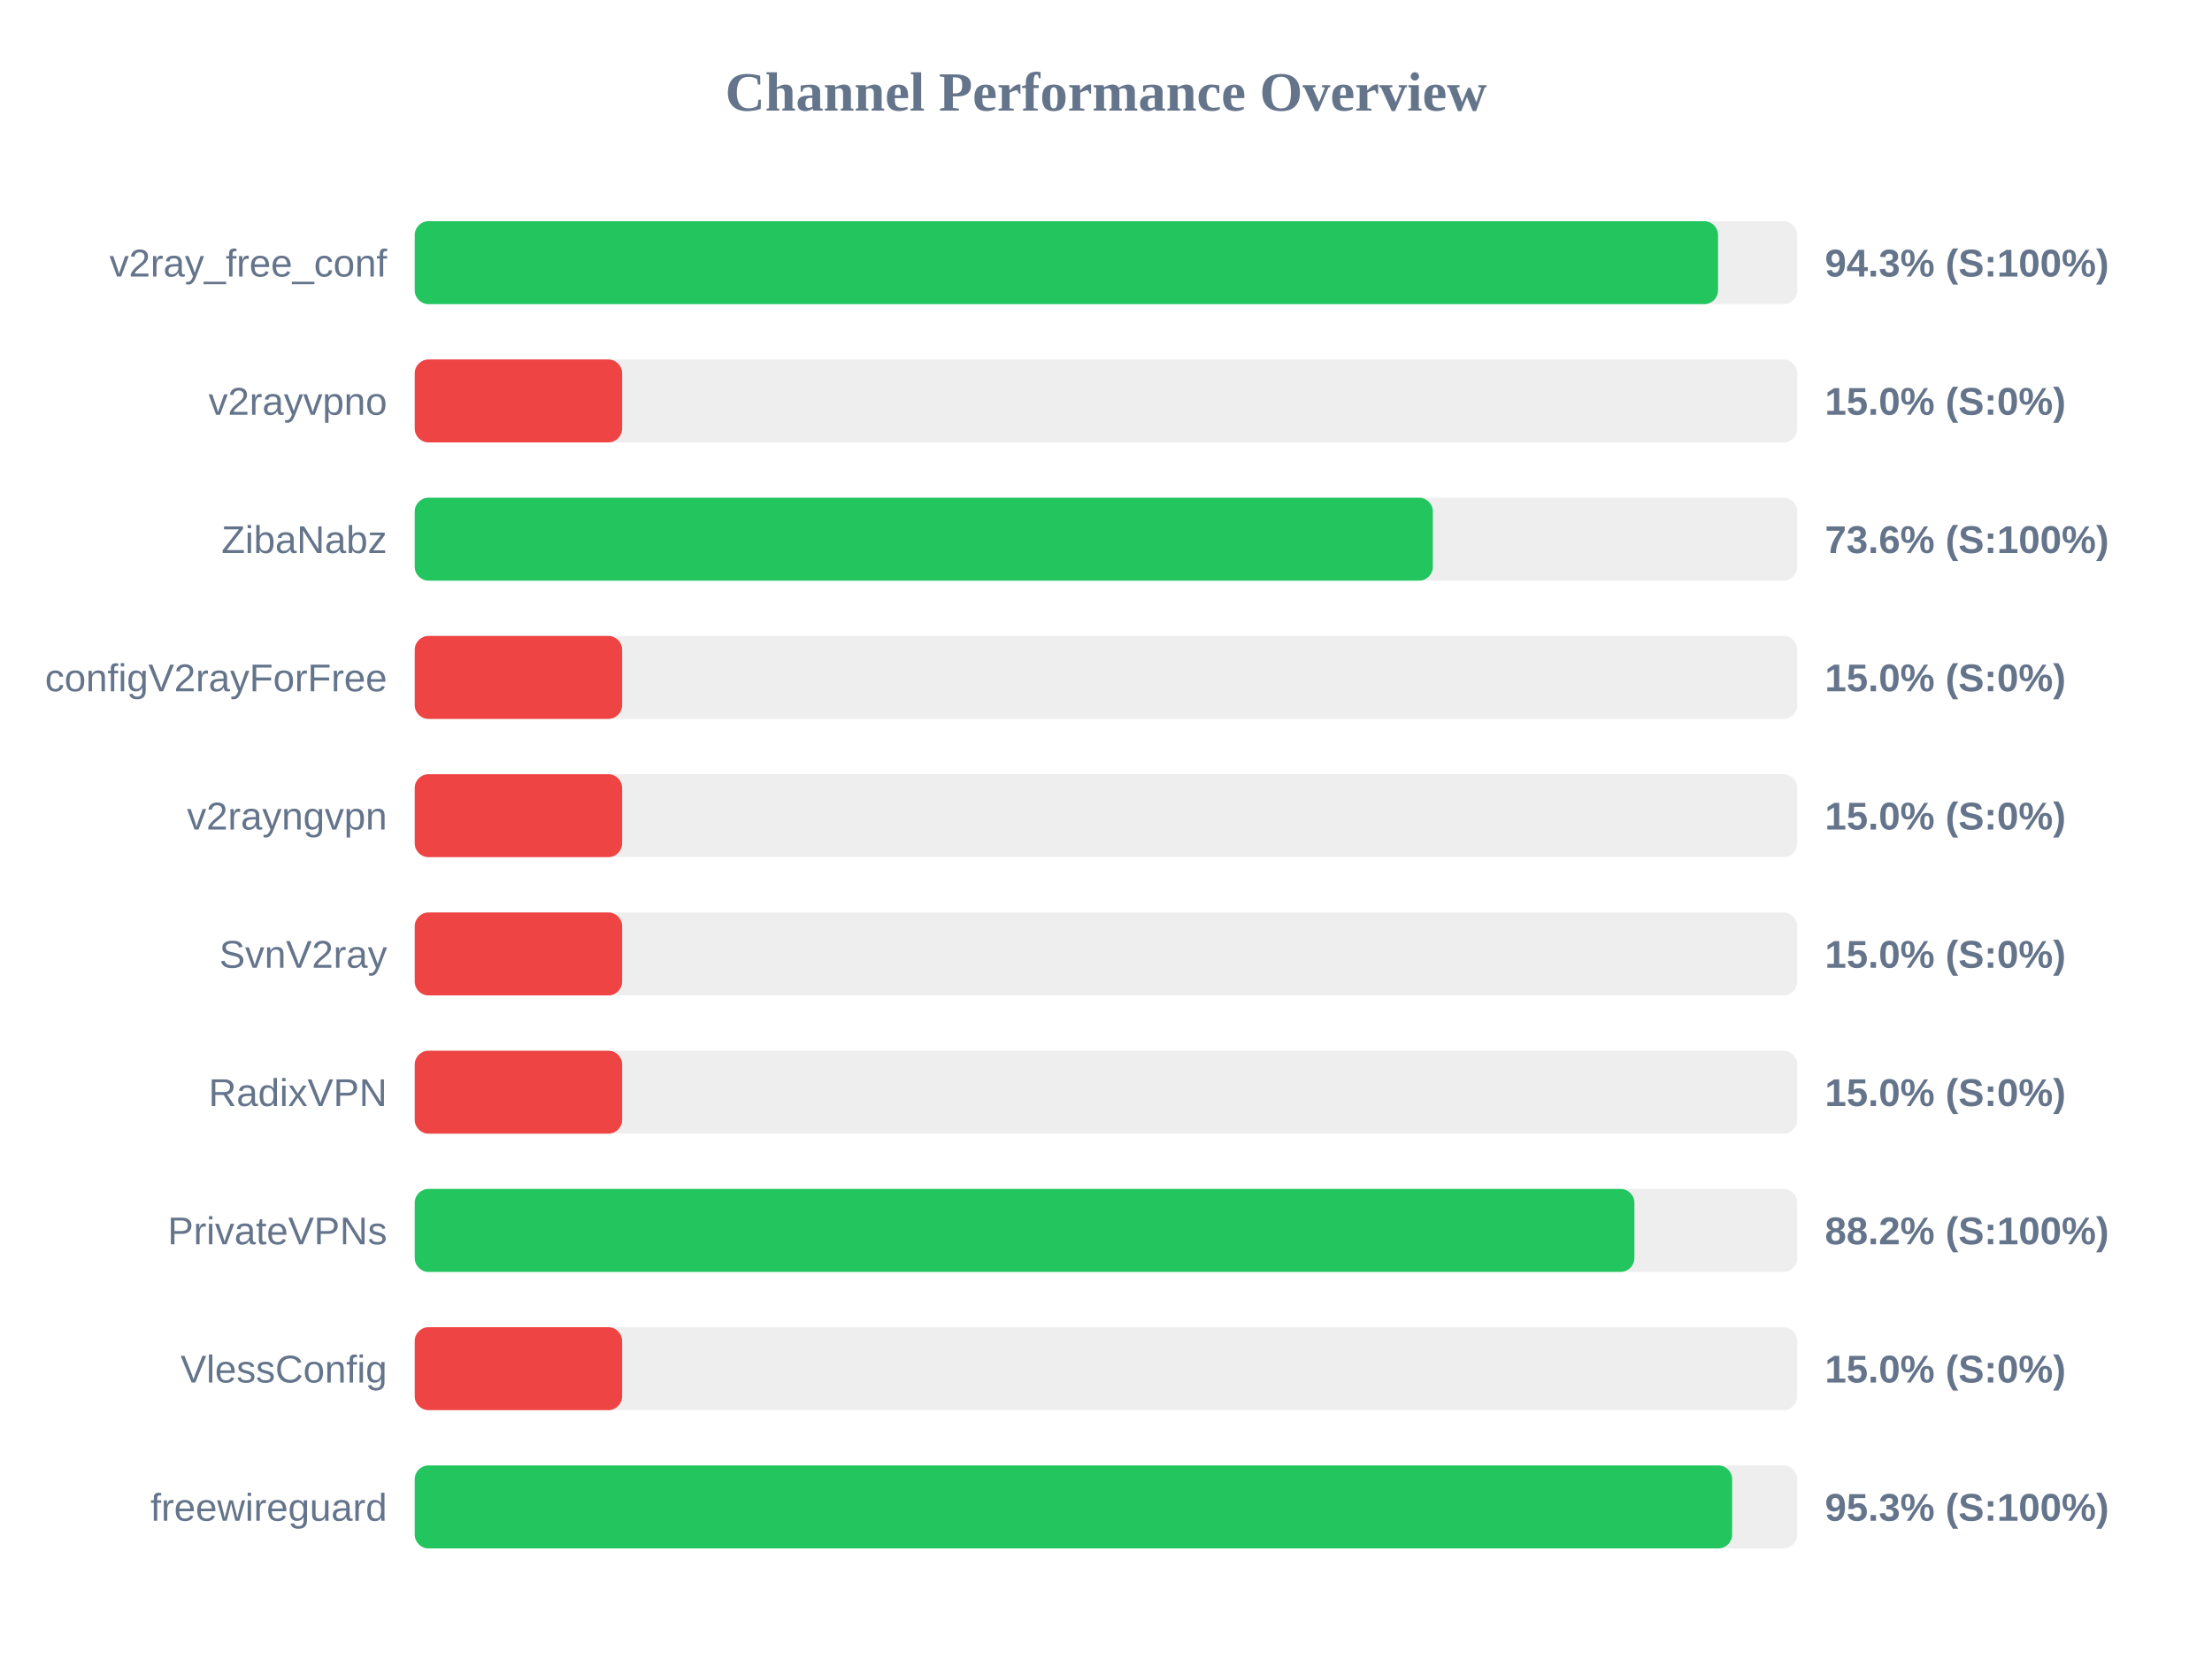
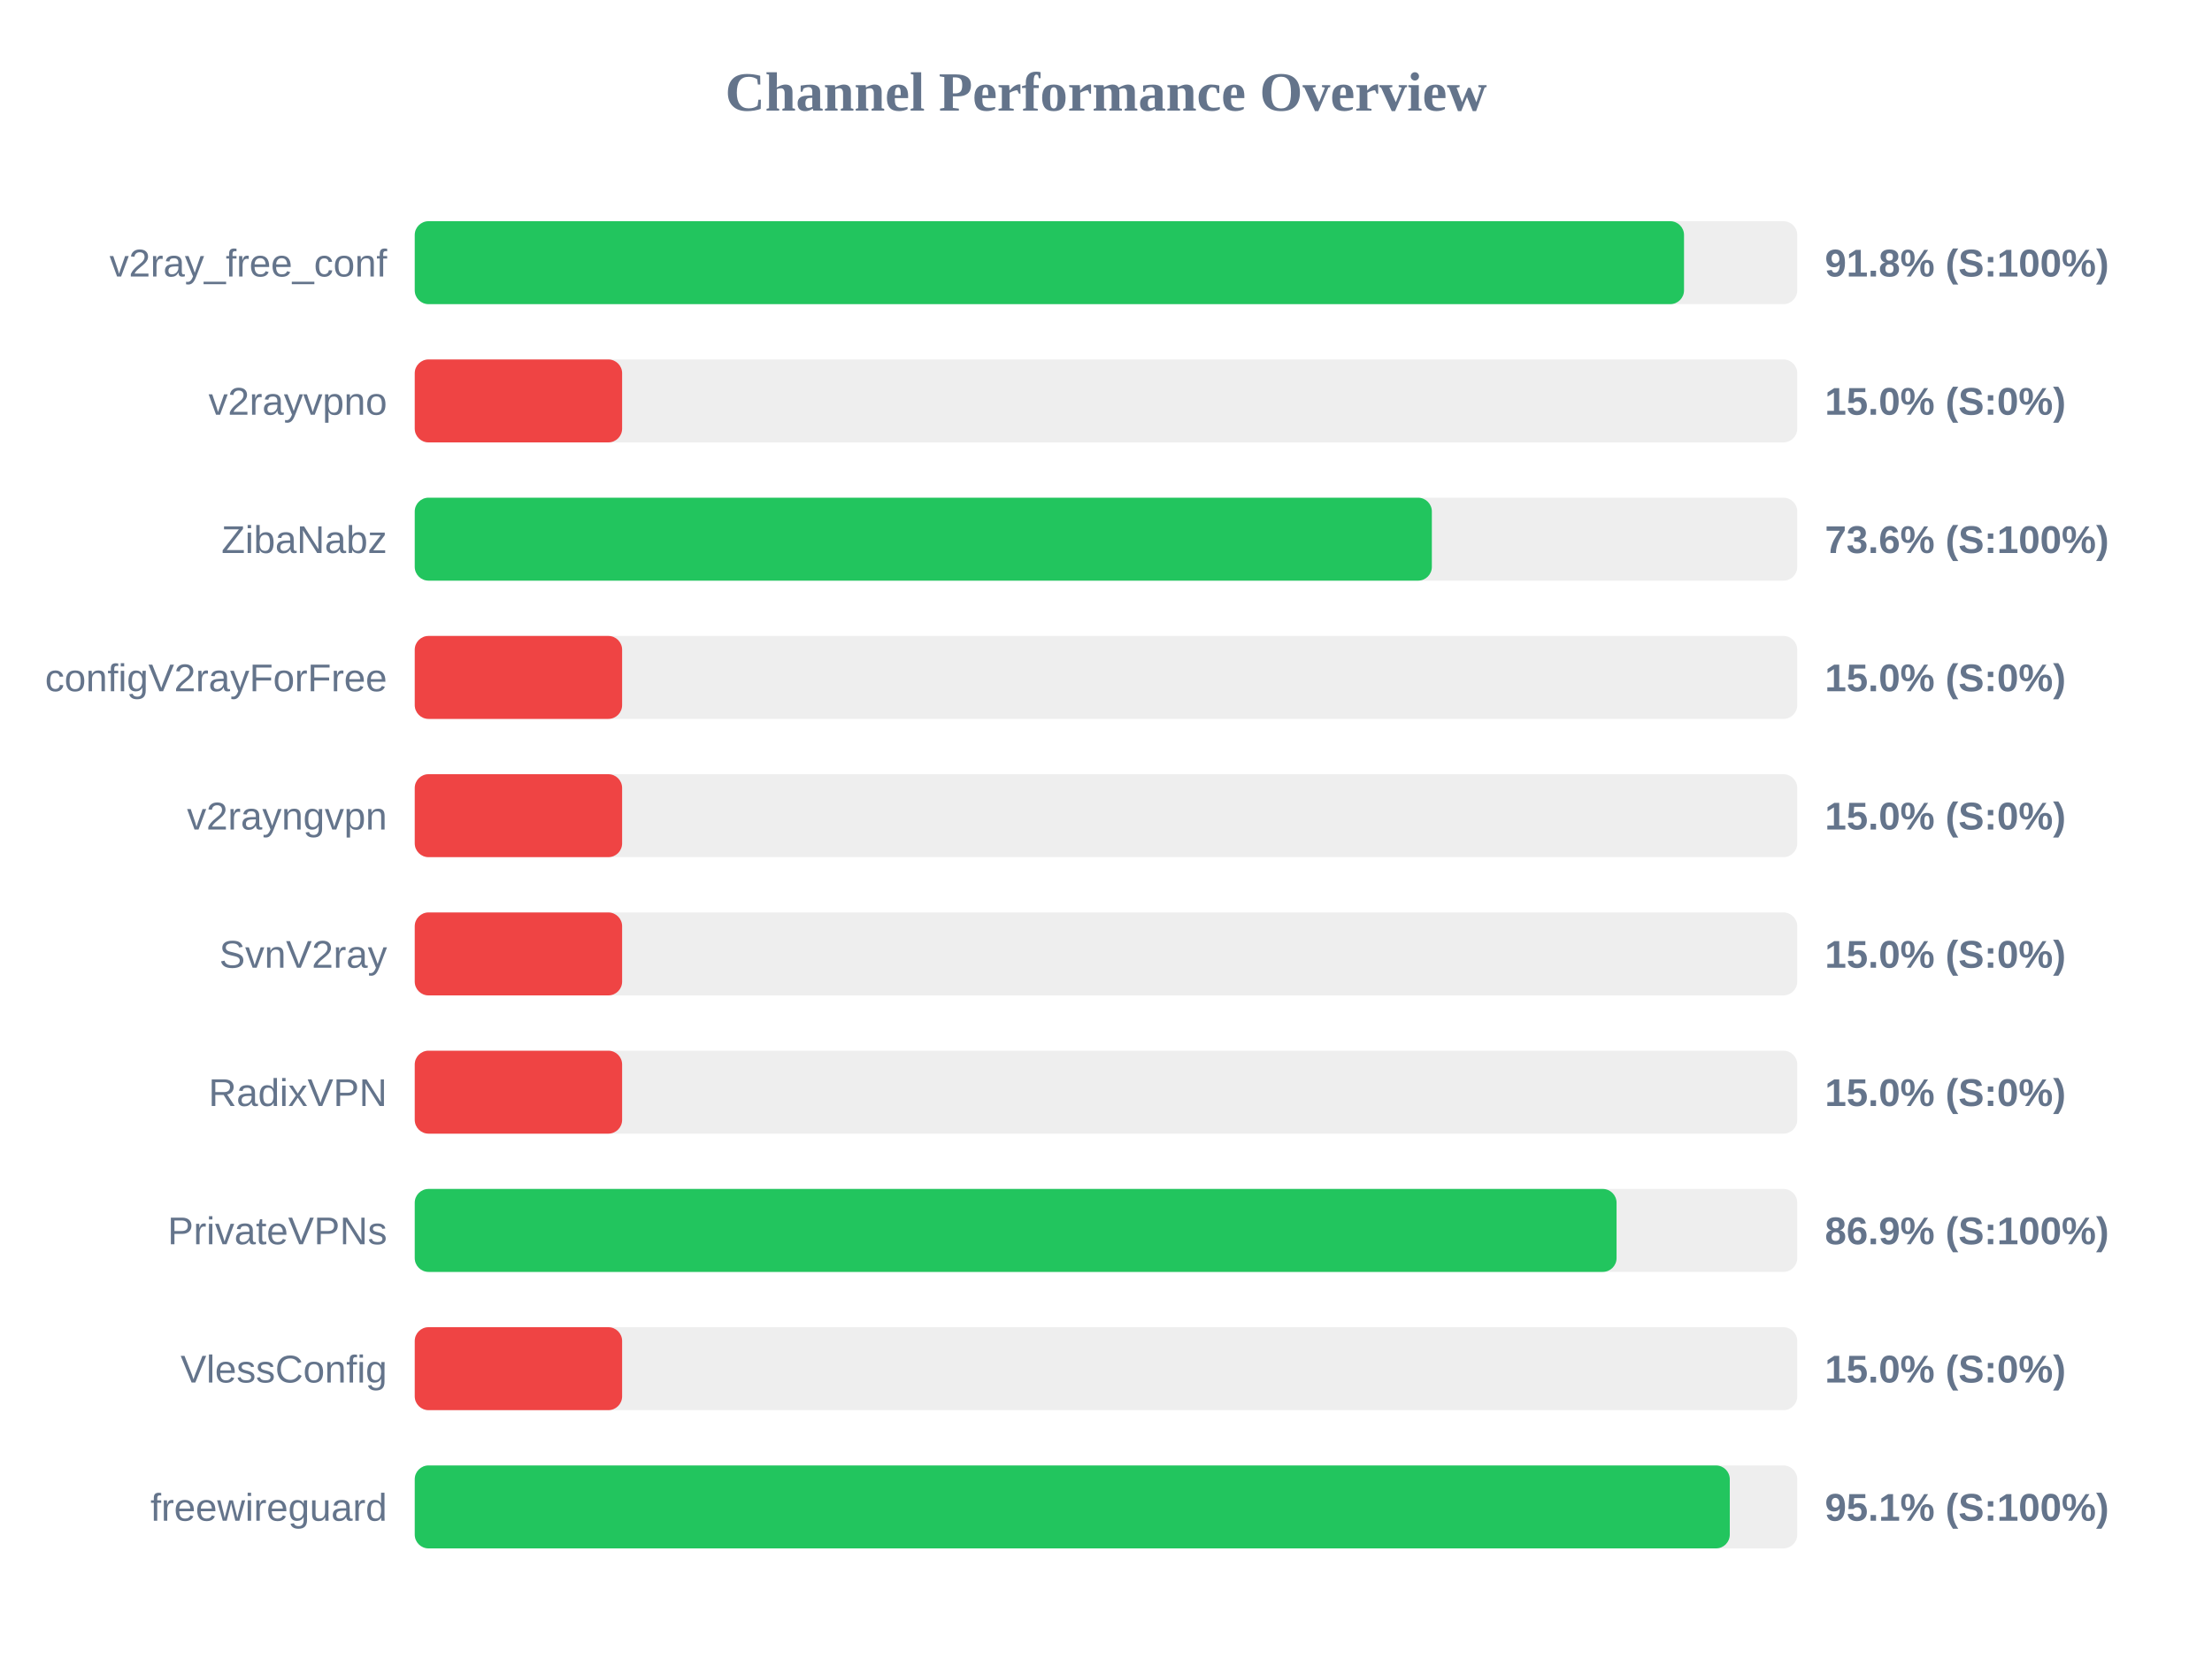
<svg xmlns="http://www.w3.org/2000/svg" width="800" height="600" version="1.1">
  <style>
        .row { font: 14px Arial; fill: #64748b; }
        .score { font: bold 14px Arial; fill: #64748b; }
    </style>
  <text x="400" y="40" text-anchor="middle" font-size="20px" font-weight="bold" fill="#64748b">Channel Performance Overview</text>
  <rect x="150" y="80" width="500" height="30" fill="#eee" rx="5" />
-   <rect x="150" y="80" width="471.35" height="30" fill="#22c55e" rx="5" />
+   <rect x="150" y="80" width="459.05" height="30" fill="#22c55e" rx="5" />
  <text x="140" y="100" text-anchor="end" class="row">v2ray_free_conf</text>
-   <text x="660" y="100" text-anchor="start" class="score">94.3% (S:100%)</text>
+   <text x="660" y="100" text-anchor="start" class="score">91.8% (S:100%)</text>
  <rect x="150" y="130" width="500" height="30" fill="#eee" rx="5" />
  <rect x="150" y="130" width="75.0" height="30" fill="#ef4444" rx="5" />
  <text x="140" y="150" text-anchor="end" class="row">v2rayvpno</text>
  <text x="660" y="150" text-anchor="start" class="score">15.0% (S:0%)</text>
  <rect x="150" y="180" width="500" height="30" fill="#eee" rx="5" />
-   <rect x="150" y="180" width="368.2" height="30" fill="#22c55e" rx="5" />
+   <rect x="150" y="180" width="367.85" height="30" fill="#22c55e" rx="5" />
  <text x="140" y="200" text-anchor="end" class="row">ZibaNabz</text>
  <text x="660" y="200" text-anchor="start" class="score">73.6% (S:100%)</text>
  <rect x="150" y="230" width="500" height="30" fill="#eee" rx="5" />
  <rect x="150" y="230" width="75.0" height="30" fill="#ef4444" rx="5" />
  <text x="140" y="250" text-anchor="end" class="row">configV2rayForFree</text>
  <text x="660" y="250" text-anchor="start" class="score">15.0% (S:0%)</text>
  <rect x="150" y="280" width="500" height="30" fill="#eee" rx="5" />
  <rect x="150" y="280" width="75.0" height="30" fill="#ef4444" rx="5" />
  <text x="140" y="300" text-anchor="end" class="row">v2rayngvpn</text>
  <text x="660" y="300" text-anchor="start" class="score">15.0% (S:0%)</text>
  <rect x="150" y="330" width="500" height="30" fill="#eee" rx="5" />
  <rect x="150" y="330" width="75.0" height="30" fill="#ef4444" rx="5" />
  <text x="140" y="350" text-anchor="end" class="row">SvnV2ray</text>
  <text x="660" y="350" text-anchor="start" class="score">15.0% (S:0%)</text>
  <rect x="150" y="380" width="500" height="30" fill="#eee" rx="5" />
  <rect x="150" y="380" width="75.0" height="30" fill="#ef4444" rx="5" />
  <text x="140" y="400" text-anchor="end" class="row">RadixVPN</text>
  <text x="660" y="400" text-anchor="start" class="score">15.0% (S:0%)</text>
  <rect x="150" y="430" width="500" height="30" fill="#eee" rx="5" />
-   <rect x="150" y="430" width="441.1" height="30" fill="#22c55e" rx="5" />
+   <rect x="150" y="430" width="434.65" height="30" fill="#22c55e" rx="5" />
  <text x="140" y="450" text-anchor="end" class="row">PrivateVPNs</text>
-   <text x="660" y="450" text-anchor="start" class="score">88.2% (S:100%)</text>
+   <text x="660" y="450" text-anchor="start" class="score">86.9% (S:100%)</text>
  <rect x="150" y="480" width="500" height="30" fill="#eee" rx="5" />
  <rect x="150" y="480" width="75.0" height="30" fill="#ef4444" rx="5" />
  <text x="140" y="500" text-anchor="end" class="row">VlessConfig</text>
  <text x="660" y="500" text-anchor="start" class="score">15.0% (S:0%)</text>
  <rect x="150" y="530" width="500" height="30" fill="#eee" rx="5" />
-   <rect x="150" y="530" width="476.45" height="30" fill="#22c55e" rx="5" />
+   <rect x="150" y="530" width="475.6" height="30" fill="#22c55e" rx="5" />
  <text x="140" y="550" text-anchor="end" class="row">freewireguard</text>
-   <text x="660" y="550" text-anchor="start" class="score">95.3% (S:100%)</text>
+   <text x="660" y="550" text-anchor="start" class="score">95.1% (S:100%)</text>
</svg>
